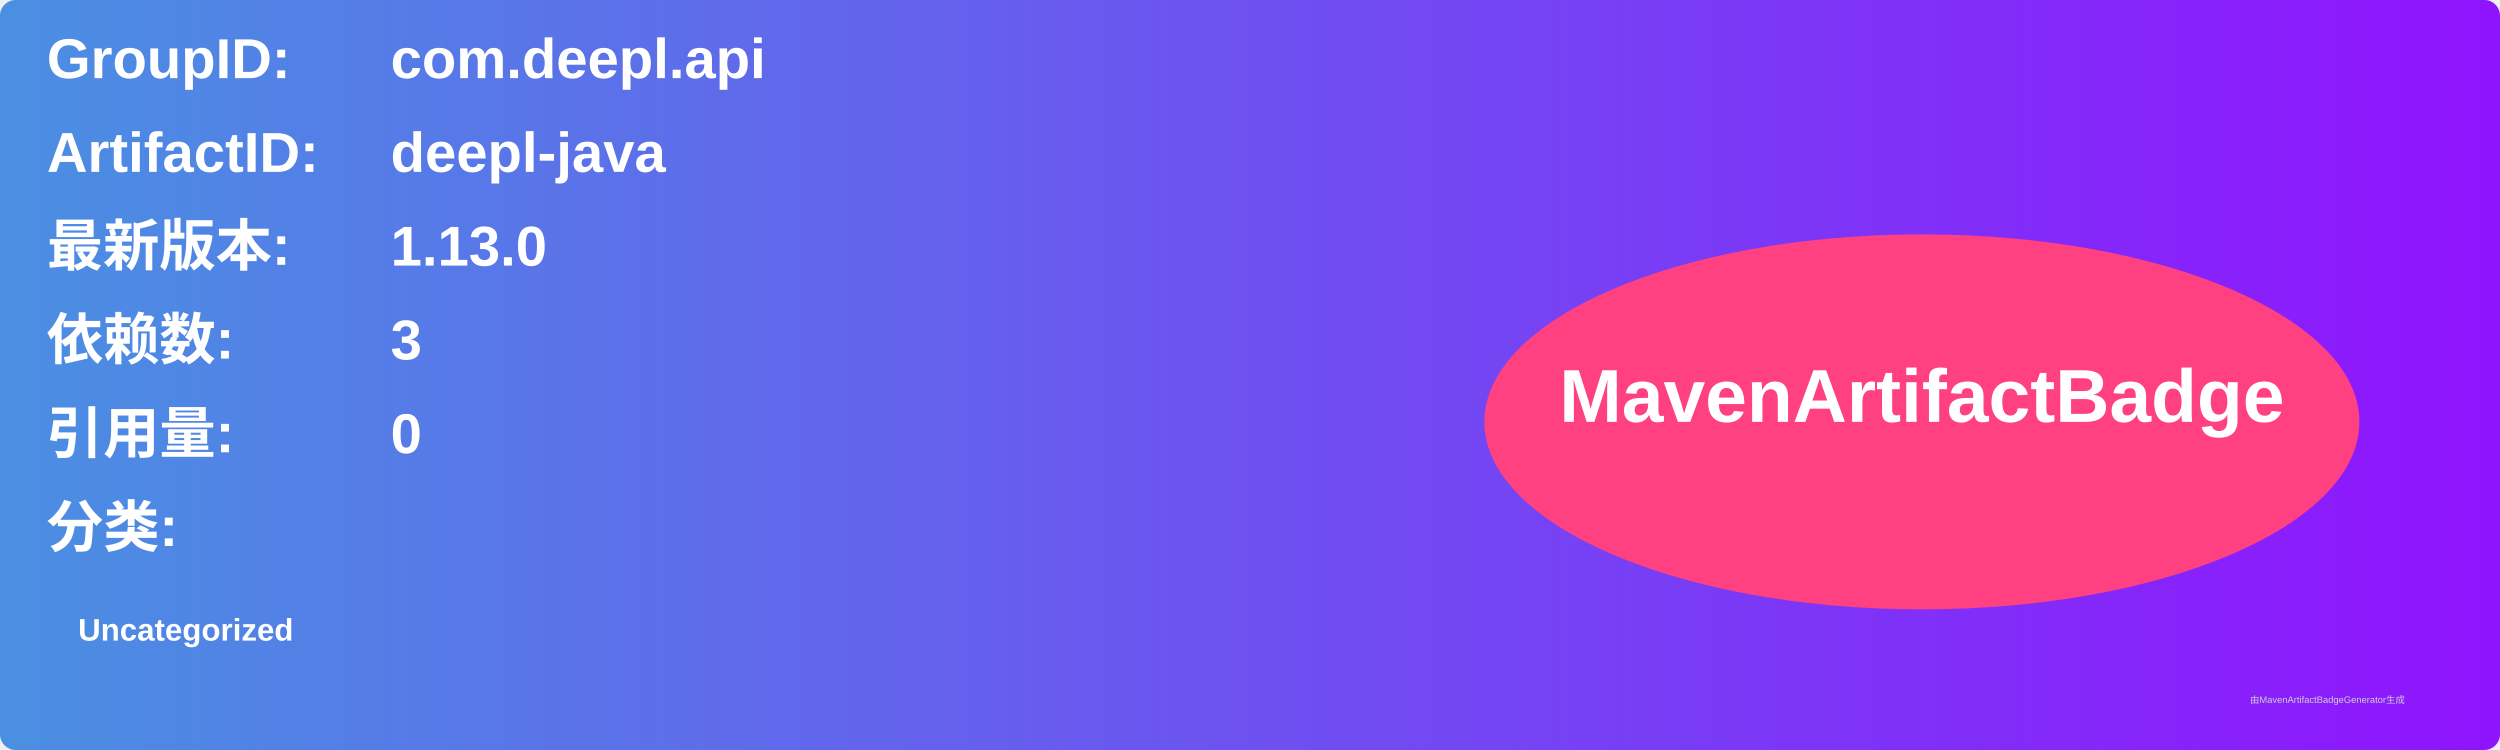
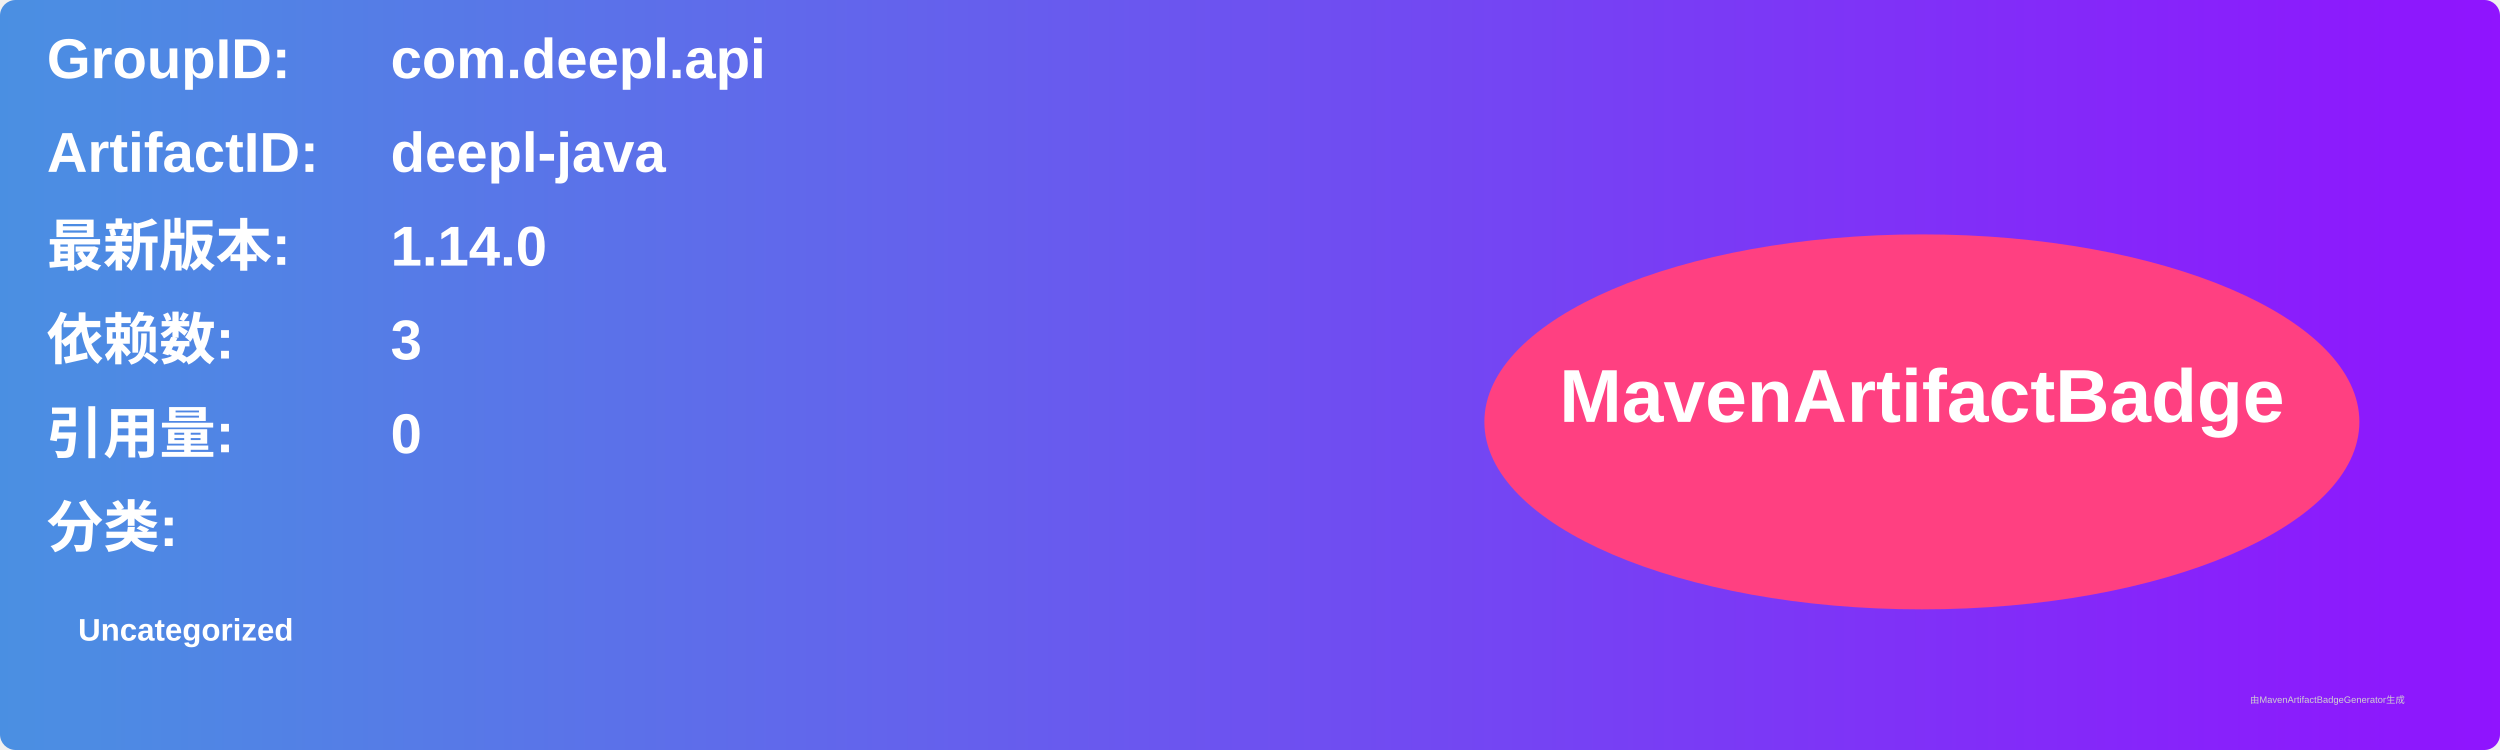
<svg xmlns="http://www.w3.org/2000/svg" width="800" height="240" viewBox="0 0 800 240">
  <linearGradient id="grad" x1="0%" y1="0%" x2="100%" y2="0%">
    <stop offset="0%" stop-color="#4a90e2" />
    <stop offset="100%" stop-color="#9013fe" />
  </linearGradient>
  <rect width="100%" height="100%" rx="5" ry="5" fill="url(#grad)" />
  <g transform="translate(15, 15)">
    <text x="0" y="10" font-family="Arial" font-size="18" fill="white" font-weight="bold" width="260">GroupID:</text>
    <text x="110" y="10" font-family="Arial" font-size="18" fill="white" font-weight="bold" width="460">com.deepl.api</text>
    <text x="0" y="40" font-family="Arial" font-size="18" fill="white" font-weight="bold" width="260">ArtifactID:</text>
    <text x="110" y="40" font-family="Arial" font-size="18" fill="white" font-weight="bold" width="460">deepl-java</text>
    <text x="0" y="70" font-family="Arial" font-size="18" fill="white" font-weight="bold">最新版本:</text>
    <text x="110" y="70" font-family="Arial" font-size="18" fill="white" font-weight="bold">
-       <tspan font-weight="bold">1.13.0</tspan>
+       <tspan font-weight="bold">1.14.0</tspan>
    </text>
    <text x="0" y="100" font-family="Arial" font-size="18" fill="white" font-weight="bold">依赖数: </text>
    <text x="110" y="100" font-family="Arial" font-size="18" fill="white">
      <tspan font-weight="bold">3</tspan>
    </text>
    <text x="0" y="130" font-family="Arial" font-size="18" fill="white" font-weight="bold">引用量: </text>
    <text x="110" y="130" font-family="Arial" font-size="18" fill="white">
      <tspan font-weight="bold">0</tspan>
    </text>
    <text x="0" y="160" font-family="Arial" font-size="18" fill="white" font-weight="bold">分类:</text>
    <text x="10" y="190" font-family="Arial" font-size="10" fill="white">
      <tspan font-weight="bold">Uncategorized</tspan>
    </text>
    <ellipse cx="600" cy="120" rx="140" ry="60" fill="#ff4081" />
    <text x="600" y="120" text-anchor="middle" font-family="Arial" font-size="24" fill="white" font-weight="bold">MavenArtifactBadge</text>
  </g>
  <text x="720" y="225" font-family="Arial" font-size="3" fill="#d0d0d0">由MavenArtifactBadgeGenerator生成</text>
</svg>
